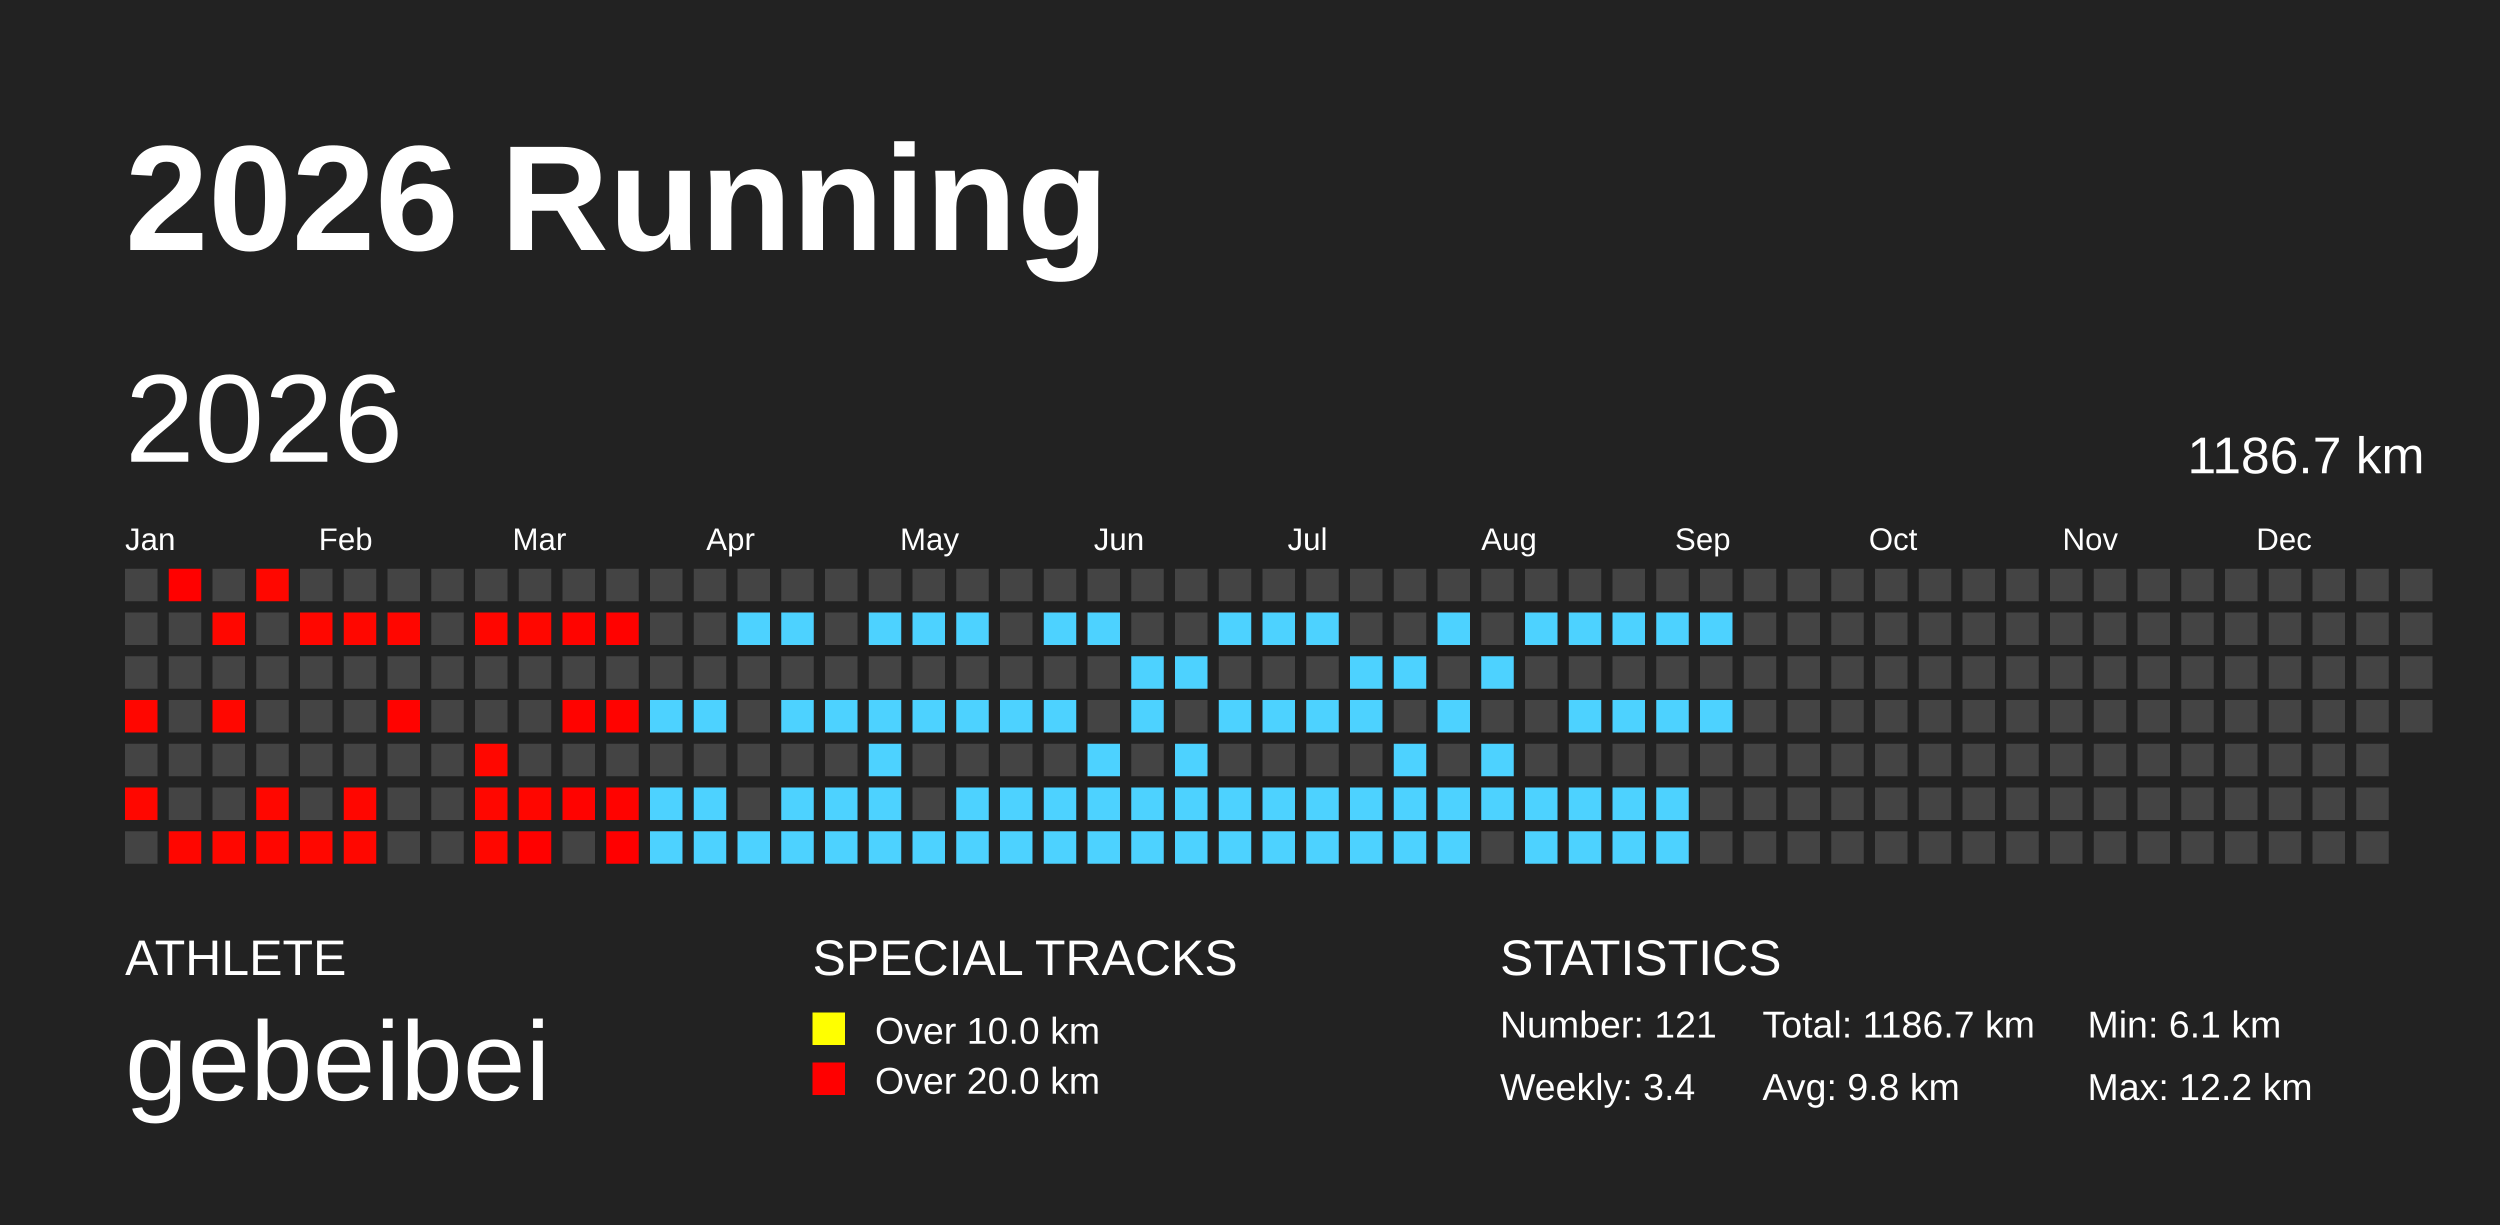
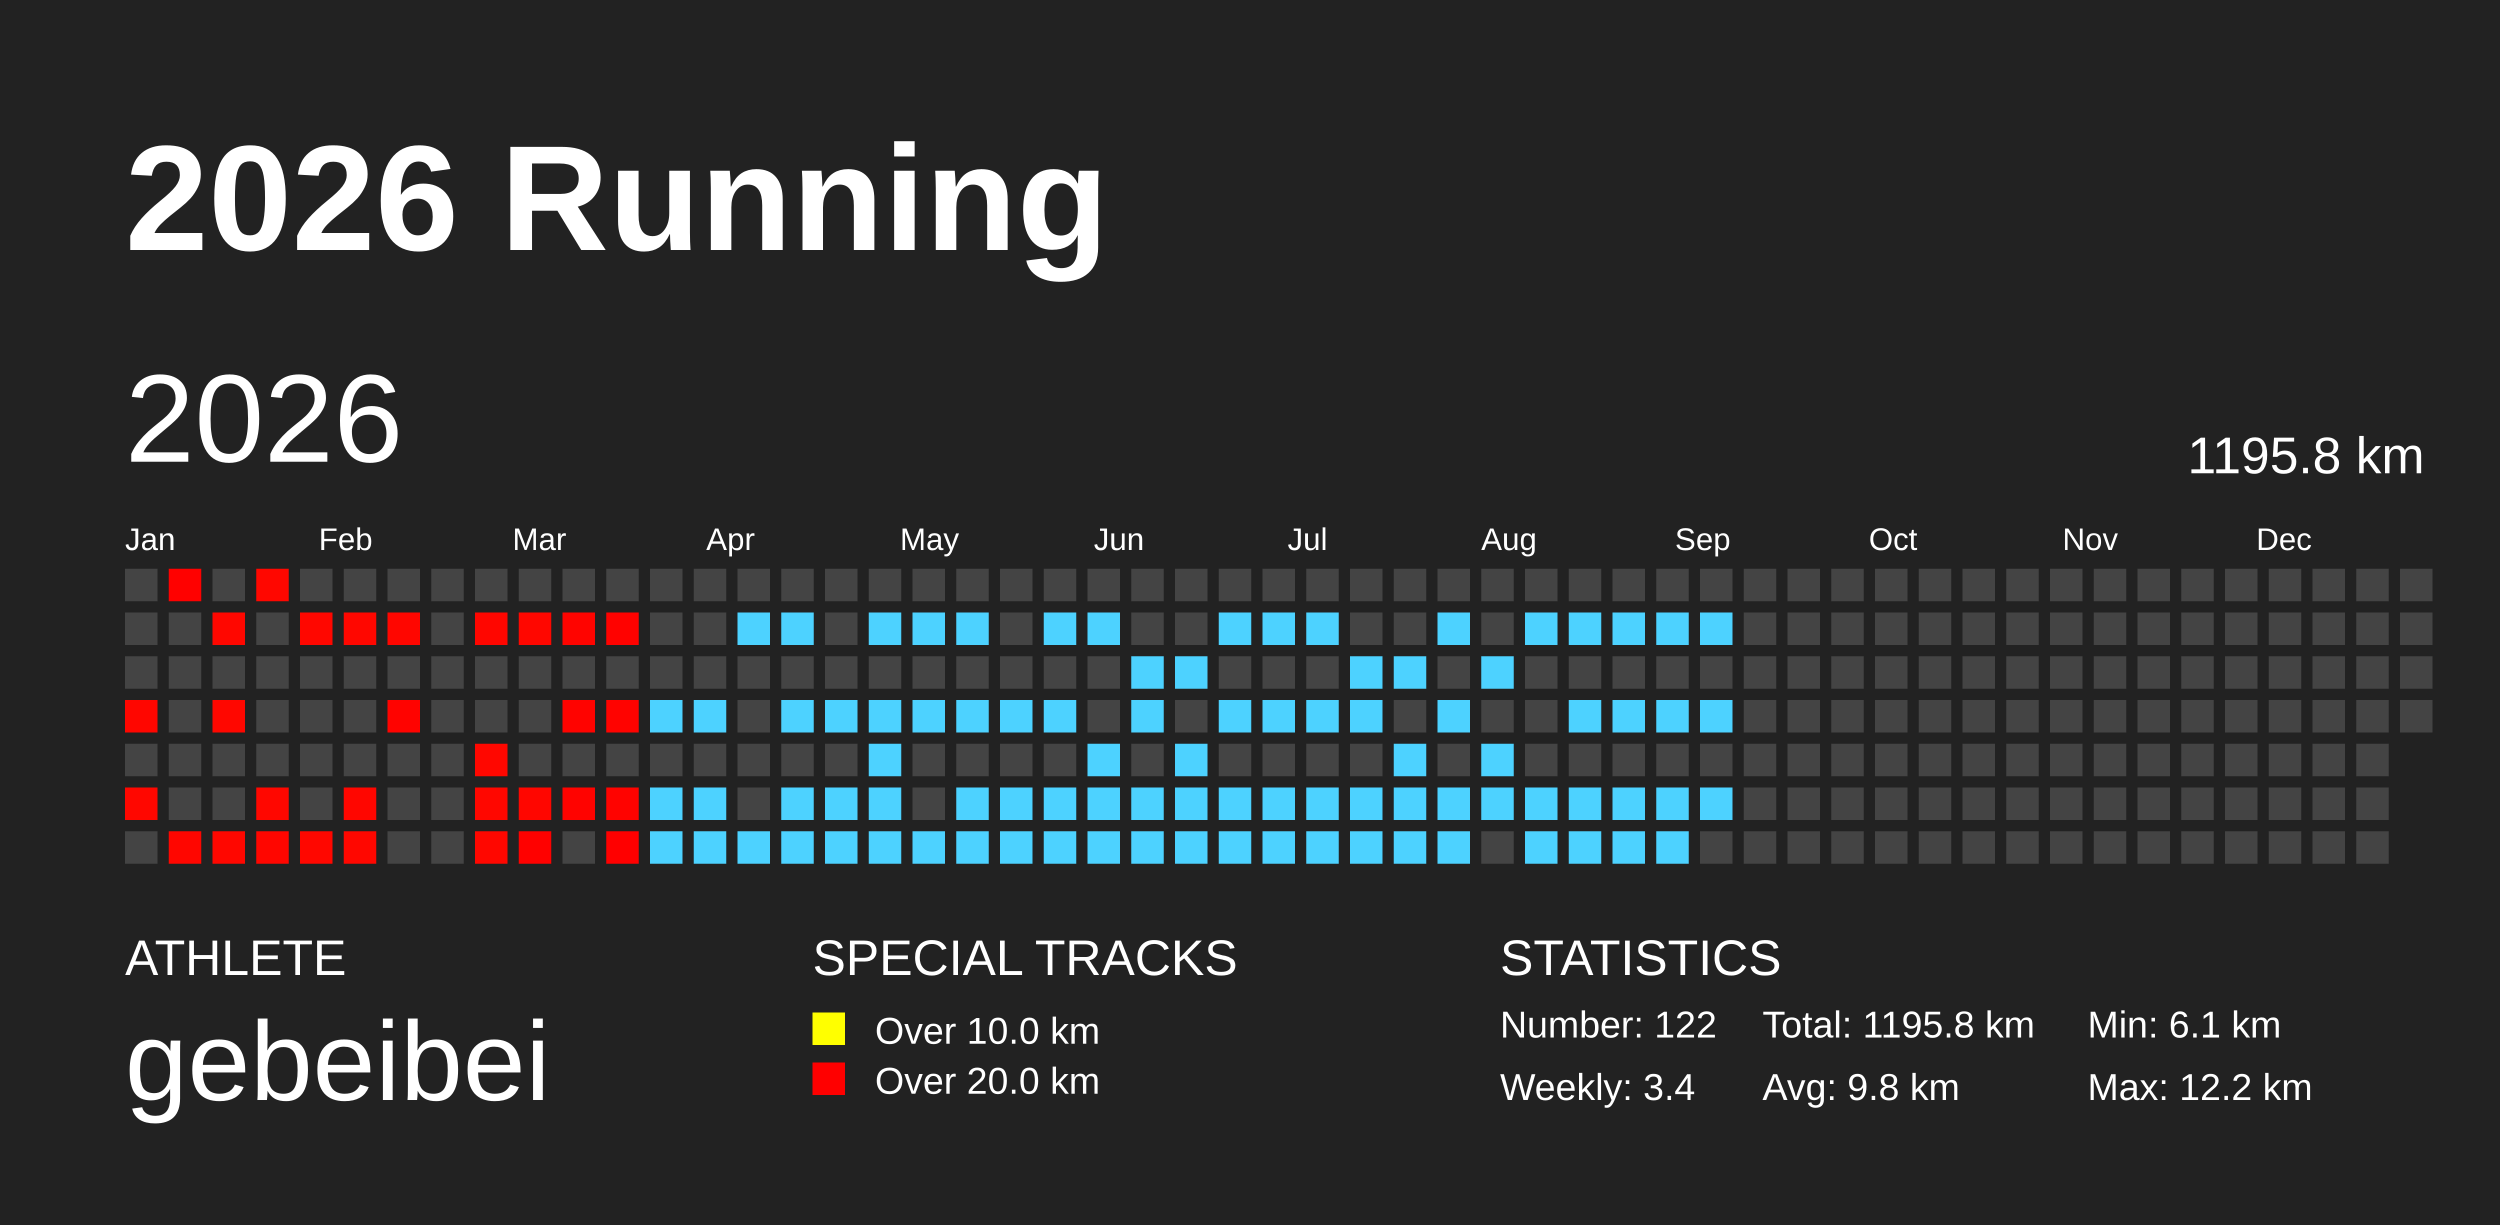
<svg xmlns="http://www.w3.org/2000/svg" baseProfile="full" height="98mm" version="1.1" viewBox="0,0,200,98" width="200mm">
  <defs />
  <rect fill="#222222" height="98" width="200" x="0" y="0" />
  <text fill="#FFFFFF" style="font-size:12px; font-family:Arial; font-weight:bold;" x="10" y="20">2026 Running</text>
  <text fill="#FFFFFF" style="font-size:4px; font-family:Arial" x="10" y="78">ATHLETE</text>
  <text fill="#FFFFFF" style="font-size:9px; font-family:Arial" x="10" y="88">gebeibei</text>
  <text fill="#FFFFFF" style="font-size:4px; font-family:Arial" x="65" y="78">SPECIAL TRACKS</text>
  <rect fill="yellow" height="2.6" width="2.6" x="65" y="81" />
  <text fill="#FFFFFF" style="font-size:3px; font-family:Arial" x="70" y="83.5">Over 10.0 km</text>
  <rect fill="red" height="2.6" width="2.6" x="65" y="85" />
  <text fill="#FFFFFF" style="font-size:3px; font-family:Arial" x="70" y="87.5">Over 20.0 km</text>
  <text fill="#FFFFFF" style="font-size:4px; font-family:Arial" x="120" y="78">STATISTICS</text>
-   <text fill="#FFFFFF" style="font-size:3px; font-family:Arial" x="120" y="83">Number: 121</text>
+   <text fill="#FFFFFF" style="font-size:3px; font-family:Arial" x="120" y="83">Number: 122</text>
  <text fill="#FFFFFF" style="font-size:3px; font-family:Arial" x="120" y="88">Weekly: 3.4</text>
-   <text fill="#FFFFFF" style="font-size:3px; font-family:Arial" x="141" y="83">Total: 1186.7 km</text>
+   <text fill="#FFFFFF" style="font-size:3px; font-family:Arial" x="141" y="83">Total: 1195.8 km</text>
  <text fill="#FFFFFF" style="font-size:3px; font-family:Arial" x="141" y="88">Avg: 9.8 km</text>
  <text fill="#FFFFFF" style="font-size:3px; font-family:Arial" x="167" y="83">Min: 6.1 km</text>
  <text fill="#FFFFFF" style="font-size:3px; font-family:Arial" x="167" y="88">Max: 12.2 km</text>
  <text dominant-baseline="hanging" fill="#FFFFFF" style="font-size:10.0px; font-family:Arial;" x="10" y="30">2026</text>
-   <text dominant-baseline="hanging" fill="#FFFFFF" style="font-size:4.125px; font-family:Arial;" x="175" y="35">1186.7 km</text>
+   <text dominant-baseline="hanging" fill="#FFFFFF" style="font-size:4.125px; font-family:Arial;" x="175" y="35">1195.8 km</text>
  <text fill="#FFFFFF" style="font-size:2.5px; font-family:Arial" x="10.0" y="44">Jan</text>
  <text fill="#FFFFFF" style="font-size:2.5px; font-family:Arial" x="25.5" y="44">Feb</text>
  <text fill="#FFFFFF" style="font-size:2.5px; font-family:Arial" x="41.0" y="44">Mar</text>
  <text fill="#FFFFFF" style="font-size:2.5px; font-family:Arial" x="56.5" y="44">Apr</text>
  <text fill="#FFFFFF" style="font-size:2.5px; font-family:Arial" x="72.0" y="44">May</text>
  <text fill="#FFFFFF" style="font-size:2.5px; font-family:Arial" x="87.5" y="44">Jun</text>
  <text fill="#FFFFFF" style="font-size:2.5px; font-family:Arial" x="103.0" y="44">Jul</text>
  <text fill="#FFFFFF" style="font-size:2.5px; font-family:Arial" x="118.5" y="44">Aug</text>
  <text fill="#FFFFFF" style="font-size:2.5px; font-family:Arial" x="134.0" y="44">Sep</text>
  <text fill="#FFFFFF" style="font-size:2.5px; font-family:Arial" x="149.5" y="44">Oct</text>
  <text fill="#FFFFFF" style="font-size:2.5px; font-family:Arial" x="165.0" y="44">Nov</text>
  <text fill="#FFFFFF" style="font-size:2.5px; font-family:Arial" x="180.5" y="44">Dec</text>
  <rect fill="#444444" height="2.6" width="2.6" x="10.0" y="45.5" />
  <rect fill="#444444" height="2.6" width="2.6" x="10.0" y="49.0" />
  <rect fill="#444444" height="2.6" width="2.6" x="10.0" y="52.5" />
  <rect fill="#ff0600" height="2.6" width="2.6" x="10.0" y="56.0" />
  <rect fill="#444444" height="2.6" width="2.6" x="10.0" y="59.5" />
  <rect fill="#ff0700" height="2.6" width="2.6" x="10.0" y="63.0" />
  <rect fill="#444444" height="2.6" width="2.6" x="10.0" y="66.5" />
  <rect fill="#ff0100" height="2.6" width="2.6" x="13.5" y="45.5" />
  <rect fill="#444444" height="2.6" width="2.6" x="13.5" y="49.0" />
  <rect fill="#444444" height="2.6" width="2.6" x="13.5" y="52.5" />
  <rect fill="#444444" height="2.6" width="2.6" x="13.5" y="56.0" />
  <rect fill="#444444" height="2.6" width="2.6" x="13.5" y="59.5" />
  <rect fill="#444444" height="2.6" width="2.6" x="13.5" y="63.0" />
  <rect fill="#ff0600" height="2.6" width="2.6" x="13.5" y="66.5" />
  <rect fill="#444444" height="2.6" width="2.6" x="17.0" y="45.5" />
  <rect fill="#ff0700" height="2.6" width="2.6" x="17.0" y="49.0" />
  <rect fill="#444444" height="2.6" width="2.6" x="17.0" y="52.5" />
  <rect fill="#ff0700" height="2.6" width="2.6" x="17.0" y="56.0" />
  <rect fill="#444444" height="2.6" width="2.6" x="17.0" y="59.5" />
  <rect fill="#444444" height="2.6" width="2.6" x="17.0" y="63.0" />
  <rect fill="#ff0700" height="2.6" width="2.6" x="17.0" y="66.5" />
  <rect fill="#ff0700" height="2.6" width="2.6" x="20.5" y="45.5" />
  <rect fill="#444444" height="2.6" width="2.6" x="20.5" y="49.0" />
  <rect fill="#444444" height="2.6" width="2.6" x="20.5" y="52.5" />
  <rect fill="#444444" height="2.6" width="2.6" x="20.5" y="56.0" />
  <rect fill="#444444" height="2.6" width="2.6" x="20.5" y="59.5" />
  <rect fill="#ff0700" height="2.6" width="2.6" x="20.5" y="63.0" />
  <rect fill="#ff0600" height="2.6" width="2.6" x="20.5" y="66.5" />
  <rect fill="#444444" height="2.6" width="2.6" x="24.0" y="45.5" />
  <rect fill="#ff0700" height="2.6" width="2.6" x="24.0" y="49.0" />
  <rect fill="#444444" height="2.6" width="2.6" x="24.0" y="52.5" />
  <rect fill="#444444" height="2.6" width="2.6" x="24.0" y="56.0" />
  <rect fill="#444444" height="2.6" width="2.6" x="24.0" y="59.5" />
  <rect fill="#444444" height="2.6" width="2.6" x="24.0" y="63.0" />
  <rect fill="#ff0700" height="2.6" width="2.6" x="24.0" y="66.5" />
  <rect fill="#444444" height="2.6" width="2.6" x="27.5" y="45.5" />
  <rect fill="#ff0700" height="2.6" width="2.6" x="27.5" y="49.0" />
  <rect fill="#444444" height="2.6" width="2.6" x="27.5" y="52.5" />
  <rect fill="#444444" height="2.6" width="2.6" x="27.5" y="56.0" />
  <rect fill="#444444" height="2.6" width="2.6" x="27.5" y="59.5" />
  <rect fill="#ff0600" height="2.6" width="2.6" x="27.5" y="63.0" />
  <rect fill="#ff0700" height="2.6" width="2.6" x="27.5" y="66.5" />
  <rect fill="#444444" height="2.6" width="2.6" x="31.0" y="45.5" />
  <rect fill="#ff0600" height="2.6" width="2.6" x="31.0" y="49.0" />
  <rect fill="#444444" height="2.6" width="2.6" x="31.0" y="52.5" />
  <rect fill="#ff0300" height="2.6" width="2.6" x="31.0" y="56.0" />
  <rect fill="#444444" height="2.6" width="2.6" x="31.0" y="59.5" />
  <rect fill="#444444" height="2.6" width="2.6" x="31.0" y="63.0" />
  <rect fill="#444444" height="2.6" width="2.6" x="31.0" y="66.5" />
  <rect fill="#444444" height="2.6" width="2.6" x="34.5" y="45.5" />
  <rect fill="#444444" height="2.6" width="2.6" x="34.5" y="49.0" />
  <rect fill="#444444" height="2.6" width="2.6" x="34.5" y="52.5" />
  <rect fill="#444444" height="2.6" width="2.6" x="34.5" y="56.0" />
  <rect fill="#444444" height="2.6" width="2.6" x="34.5" y="59.5" />
  <rect fill="#444444" height="2.6" width="2.6" x="34.5" y="63.0" />
  <rect fill="#444444" height="2.6" width="2.6" x="34.5" y="66.5" />
  <rect fill="#444444" height="2.6" width="2.6" x="38.0" y="45.5" />
  <rect fill="#ff0600" height="2.6" width="2.6" x="38.0" y="49.0" />
  <rect fill="#444444" height="2.6" width="2.6" x="38.0" y="52.5" />
  <rect fill="#444444" height="2.6" width="2.6" x="38.0" y="56.0" />
  <rect fill="#ff0700" height="2.6" width="2.6" x="38.0" y="59.5" />
  <rect fill="#ff0700" height="2.6" width="2.6" x="38.0" y="63.0" />
  <rect fill="#ff0700" height="2.6" width="2.6" x="38.0" y="66.5" />
  <rect fill="#444444" height="2.6" width="2.6" x="41.5" y="45.5" />
  <rect fill="#ff0700" height="2.6" width="2.6" x="41.5" y="49.0" />
  <rect fill="#444444" height="2.6" width="2.6" x="41.5" y="52.5" />
  <rect fill="#444444" height="2.6" width="2.6" x="41.5" y="56.0" />
  <rect fill="#444444" height="2.6" width="2.6" x="41.5" y="59.5" />
  <rect fill="#ff0600" height="2.6" width="2.6" x="41.5" y="63.0" />
  <rect fill="#ff0100" height="2.6" width="2.6" x="41.5" y="66.5" />
  <rect fill="#444444" height="2.6" width="2.6" x="45.0" y="45.5" />
  <rect fill="#ff0400" height="2.6" width="2.6" x="45.0" y="49.0" />
  <rect fill="#444444" height="2.6" width="2.6" x="45.0" y="52.5" />
  <rect fill="#ff0300" height="2.6" width="2.6" x="45.0" y="56.0" />
  <rect fill="#444444" height="2.6" width="2.6" x="45.0" y="59.5" />
  <rect fill="#ff0300" height="2.6" width="2.6" x="45.0" y="63.0" />
  <rect fill="#444444" height="2.6" width="2.6" x="45.0" y="66.5" />
  <rect fill="#444444" height="2.6" width="2.6" x="48.5" y="45.5" />
  <rect fill="#ff0200" height="2.6" width="2.6" x="48.5" y="49.0" />
  <rect fill="#444444" height="2.6" width="2.6" x="48.5" y="52.5" />
  <rect fill="#ff0300" height="2.6" width="2.6" x="48.5" y="56.0" />
  <rect fill="#444444" height="2.6" width="2.6" x="48.5" y="59.5" />
  <rect fill="#ff0300" height="2.6" width="2.6" x="48.5" y="63.0" />
  <rect fill="#ff0000" height="2.6" width="2.6" x="48.5" y="66.5" />
  <rect fill="#444444" height="2.6" width="2.6" x="52.0" y="45.5" />
  <rect fill="#444444" height="2.6" width="2.6" x="52.0" y="49.0" />
  <rect fill="#444444" height="2.6" width="2.6" x="52.0" y="52.5" />
  <rect fill="#4dd2ff" height="2.6" width="2.6" x="52.0" y="56.0" />
  <rect fill="#444444" height="2.6" width="2.6" x="52.0" y="59.5" />
  <rect fill="#4dd2ff" height="2.6" width="2.6" x="52.0" y="63.0" />
  <rect fill="#4dd2ff" height="2.6" width="2.6" x="52.0" y="66.5" />
  <rect fill="#444444" height="2.6" width="2.6" x="55.5" y="45.5" />
  <rect fill="#444444" height="2.6" width="2.6" x="55.5" y="49.0" />
  <rect fill="#444444" height="2.6" width="2.6" x="55.5" y="52.5" />
  <rect fill="#4dd2ff" height="2.6" width="2.6" x="55.5" y="56.0" />
  <rect fill="#444444" height="2.6" width="2.6" x="55.5" y="59.5" />
  <rect fill="#4dd2ff" height="2.6" width="2.6" x="55.5" y="63.0" />
  <rect fill="#4dd2ff" height="2.6" width="2.6" x="55.5" y="66.5" />
  <rect fill="#444444" height="2.6" width="2.6" x="59.0" y="45.5" />
  <rect fill="#4dd2ff" height="2.6" width="2.6" x="59.0" y="49.0" />
  <rect fill="#444444" height="2.6" width="2.6" x="59.0" y="52.5" />
  <rect fill="#444444" height="2.6" width="2.6" x="59.0" y="56.0" />
  <rect fill="#444444" height="2.6" width="2.6" x="59.0" y="59.5" />
  <rect fill="#444444" height="2.6" width="2.6" x="59.0" y="63.0" />
  <rect fill="#4dd2ff" height="2.6" width="2.6" x="59.0" y="66.5" />
  <rect fill="#444444" height="2.6" width="2.6" x="62.5" y="45.5" />
  <rect fill="#4dd2ff" height="2.6" width="2.6" x="62.5" y="49.0" />
  <rect fill="#444444" height="2.6" width="2.6" x="62.5" y="52.5" />
  <rect fill="#4dd2ff" height="2.6" width="2.6" x="62.5" y="56.0" />
  <rect fill="#444444" height="2.6" width="2.6" x="62.5" y="59.5" />
  <rect fill="#4dd2ff" height="2.6" width="2.6" x="62.5" y="63.0" />
  <rect fill="#4dd2ff" height="2.6" width="2.6" x="62.5" y="66.5" />
  <rect fill="#444444" height="2.6" width="2.6" x="66.0" y="45.5" />
  <rect fill="#444444" height="2.6" width="2.6" x="66.0" y="49.0" />
  <rect fill="#444444" height="2.6" width="2.6" x="66.0" y="52.5" />
  <rect fill="#4dd2ff" height="2.6" width="2.6" x="66.0" y="56.0" />
  <rect fill="#444444" height="2.6" width="2.6" x="66.0" y="59.5" />
  <rect fill="#4dd2ff" height="2.6" width="2.6" x="66.0" y="63.0" />
  <rect fill="#4dd2ff" height="2.6" width="2.6" x="66.0" y="66.5" />
  <rect fill="#444444" height="2.6" width="2.6" x="69.5" y="45.5" />
  <rect fill="#4dd2ff" height="2.6" width="2.6" x="69.5" y="49.0" />
  <rect fill="#444444" height="2.6" width="2.6" x="69.5" y="52.5" />
  <rect fill="#4dd2ff" height="2.6" width="2.6" x="69.5" y="56.0" />
  <rect fill="#4dd2ff" height="2.6" width="2.6" x="69.5" y="59.5" />
  <rect fill="#4dd2ff" height="2.6" width="2.6" x="69.5" y="63.0" />
  <rect fill="#4dd2ff" height="2.6" width="2.6" x="69.5" y="66.5" />
  <rect fill="#444444" height="2.6" width="2.6" x="73.0" y="45.5" />
  <rect fill="#4dd2ff" height="2.6" width="2.6" x="73.0" y="49.0" />
  <rect fill="#444444" height="2.6" width="2.6" x="73.0" y="52.5" />
  <rect fill="#4dd2ff" height="2.6" width="2.6" x="73.0" y="56.0" />
  <rect fill="#444444" height="2.6" width="2.6" x="73.0" y="59.5" />
  <rect fill="#444444" height="2.6" width="2.6" x="73.0" y="63.0" />
  <rect fill="#4dd2ff" height="2.6" width="2.6" x="73.0" y="66.5" />
  <rect fill="#444444" height="2.6" width="2.6" x="76.5" y="45.5" />
  <rect fill="#4dd2ff" height="2.6" width="2.6" x="76.5" y="49.0" />
  <rect fill="#444444" height="2.6" width="2.6" x="76.5" y="52.5" />
  <rect fill="#4dd2ff" height="2.6" width="2.6" x="76.5" y="56.0" />
  <rect fill="#444444" height="2.6" width="2.6" x="76.5" y="59.5" />
  <rect fill="#4dd2ff" height="2.6" width="2.6" x="76.5" y="63.0" />
  <rect fill="#4dd2ff" height="2.6" width="2.6" x="76.5" y="66.5" />
  <rect fill="#444444" height="2.6" width="2.6" x="80.0" y="45.5" />
  <rect fill="#444444" height="2.6" width="2.6" x="80.0" y="49.0" />
  <rect fill="#444444" height="2.6" width="2.6" x="80.0" y="52.5" />
  <rect fill="#4dd2ff" height="2.6" width="2.6" x="80.0" y="56.0" />
  <rect fill="#444444" height="2.6" width="2.6" x="80.0" y="59.5" />
  <rect fill="#4dd2ff" height="2.6" width="2.6" x="80.0" y="63.0" />
  <rect fill="#4dd2ff" height="2.6" width="2.6" x="80.0" y="66.5" />
  <rect fill="#444444" height="2.6" width="2.6" x="83.5" y="45.5" />
  <rect fill="#4dd2ff" height="2.6" width="2.6" x="83.5" y="49.0" />
  <rect fill="#444444" height="2.6" width="2.6" x="83.5" y="52.5" />
  <rect fill="#4dd2ff" height="2.6" width="2.6" x="83.5" y="56.0" />
  <rect fill="#444444" height="2.6" width="2.6" x="83.5" y="59.5" />
  <rect fill="#4dd2ff" height="2.6" width="2.6" x="83.5" y="63.0" />
  <rect fill="#4dd2ff" height="2.6" width="2.6" x="83.5" y="66.5" />
  <rect fill="#444444" height="2.6" width="2.6" x="87.0" y="45.5" />
  <rect fill="#4dd2ff" height="2.6" width="2.6" x="87.0" y="49.0" />
  <rect fill="#444444" height="2.6" width="2.6" x="87.0" y="52.5" />
  <rect fill="#444444" height="2.6" width="2.6" x="87.0" y="56.0" />
  <rect fill="#4dd2ff" height="2.6" width="2.6" x="87.0" y="59.5" />
  <rect fill="#4dd2ff" height="2.6" width="2.6" x="87.0" y="63.0" />
  <rect fill="#4dd2ff" height="2.6" width="2.6" x="87.0" y="66.5" />
  <rect fill="#444444" height="2.6" width="2.6" x="90.5" y="45.5" />
  <rect fill="#444444" height="2.6" width="2.6" x="90.5" y="49.0" />
  <rect fill="#4dd2ff" height="2.6" width="2.6" x="90.5" y="52.5" />
  <rect fill="#4dd2ff" height="2.6" width="2.6" x="90.5" y="56.0" />
  <rect fill="#444444" height="2.6" width="2.6" x="90.5" y="59.5" />
  <rect fill="#4dd2ff" height="2.6" width="2.6" x="90.5" y="63.0" />
  <rect fill="#4dd2ff" height="2.6" width="2.6" x="90.5" y="66.5" />
  <rect fill="#444444" height="2.6" width="2.6" x="94.0" y="45.5" />
  <rect fill="#444444" height="2.6" width="2.6" x="94.0" y="49.0" />
  <rect fill="#4dd2ff" height="2.6" width="2.6" x="94.0" y="52.5" />
  <rect fill="#444444" height="2.6" width="2.6" x="94.0" y="56.0" />
  <rect fill="#4dd2ff" height="2.6" width="2.6" x="94.0" y="59.5" />
  <rect fill="#4dd2ff" height="2.6" width="2.6" x="94.0" y="63.0" />
  <rect fill="#4dd2ff" height="2.6" width="2.6" x="94.0" y="66.5" />
  <rect fill="#444444" height="2.6" width="2.6" x="97.5" y="45.5" />
  <rect fill="#4dd2ff" height="2.6" width="2.6" x="97.5" y="49.0" />
  <rect fill="#444444" height="2.6" width="2.6" x="97.5" y="52.5" />
  <rect fill="#4dd2ff" height="2.6" width="2.6" x="97.5" y="56.0" />
  <rect fill="#444444" height="2.6" width="2.6" x="97.5" y="59.5" />
  <rect fill="#4dd2ff" height="2.6" width="2.6" x="97.5" y="63.0" />
  <rect fill="#4dd2ff" height="2.6" width="2.6" x="97.5" y="66.5" />
  <rect fill="#444444" height="2.6" width="2.6" x="101.0" y="45.5" />
  <rect fill="#4dd2ff" height="2.6" width="2.6" x="101.0" y="49.0" />
  <rect fill="#444444" height="2.6" width="2.6" x="101.0" y="52.5" />
  <rect fill="#4dd2ff" height="2.6" width="2.6" x="101.0" y="56.0" />
  <rect fill="#444444" height="2.6" width="2.6" x="101.0" y="59.5" />
  <rect fill="#4dd2ff" height="2.6" width="2.6" x="101.0" y="63.0" />
  <rect fill="#4dd2ff" height="2.6" width="2.6" x="101.0" y="66.5" />
  <rect fill="#444444" height="2.6" width="2.6" x="104.5" y="45.5" />
  <rect fill="#4dd2ff" height="2.6" width="2.6" x="104.5" y="49.0" />
  <rect fill="#444444" height="2.6" width="2.6" x="104.5" y="52.5" />
  <rect fill="#4dd2ff" height="2.6" width="2.6" x="104.5" y="56.0" />
  <rect fill="#444444" height="2.6" width="2.6" x="104.5" y="59.5" />
  <rect fill="#4dd2ff" height="2.6" width="2.6" x="104.5" y="63.0" />
  <rect fill="#4dd2ff" height="2.6" width="2.6" x="104.5" y="66.5" />
  <rect fill="#444444" height="2.6" width="2.6" x="108.0" y="45.5" />
  <rect fill="#444444" height="2.6" width="2.6" x="108.0" y="49.0" />
  <rect fill="#4dd2ff" height="2.6" width="2.6" x="108.0" y="52.5" />
  <rect fill="#4dd2ff" height="2.6" width="2.6" x="108.0" y="56.0" />
  <rect fill="#444444" height="2.6" width="2.6" x="108.0" y="59.5" />
  <rect fill="#4dd2ff" height="2.6" width="2.6" x="108.0" y="63.0" />
  <rect fill="#4dd2ff" height="2.6" width="2.6" x="108.0" y="66.5" />
  <rect fill="#444444" height="2.6" width="2.6" x="111.5" y="45.5" />
  <rect fill="#444444" height="2.6" width="2.6" x="111.5" y="49.0" />
  <rect fill="#4dd2ff" height="2.6" width="2.6" x="111.5" y="52.5" />
  <rect fill="#444444" height="2.6" width="2.6" x="111.5" y="56.0" />
  <rect fill="#4dd2ff" height="2.6" width="2.6" x="111.5" y="59.5" />
  <rect fill="#4dd2ff" height="2.6" width="2.6" x="111.5" y="63.0" />
  <rect fill="#4dd2ff" height="2.6" width="2.6" x="111.5" y="66.5" />
  <rect fill="#444444" height="2.6" width="2.6" x="115.0" y="45.5" />
  <rect fill="#4dd2ff" height="2.6" width="2.6" x="115.0" y="49.0" />
  <rect fill="#444444" height="2.6" width="2.6" x="115.0" y="52.5" />
  <rect fill="#4dd2ff" height="2.6" width="2.6" x="115.0" y="56.0" />
  <rect fill="#444444" height="2.6" width="2.6" x="115.0" y="59.5" />
  <rect fill="#4dd2ff" height="2.6" width="2.6" x="115.0" y="63.0" />
  <rect fill="#4dd2ff" height="2.6" width="2.6" x="115.0" y="66.5" />
  <rect fill="#444444" height="2.6" width="2.6" x="118.5" y="45.5" />
  <rect fill="#444444" height="2.6" width="2.6" x="118.5" y="49.0" />
  <rect fill="#4dd2ff" height="2.6" width="2.6" x="118.5" y="52.5" />
  <rect fill="#444444" height="2.6" width="2.6" x="118.5" y="56.0" />
  <rect fill="#4dd2ff" height="2.6" width="2.6" x="118.5" y="59.5" />
  <rect fill="#4dd2ff" height="2.6" width="2.6" x="118.5" y="63.0" />
  <rect fill="#444444" height="2.6" width="2.6" x="118.5" y="66.5" />
  <rect fill="#444444" height="2.6" width="2.6" x="122.0" y="45.5" />
  <rect fill="#4dd2ff" height="2.6" width="2.6" x="122.0" y="49.0" />
  <rect fill="#444444" height="2.6" width="2.6" x="122.0" y="52.5" />
  <rect fill="#444444" height="2.6" width="2.6" x="122.0" y="56.0" />
  <rect fill="#444444" height="2.6" width="2.6" x="122.0" y="59.5" />
  <rect fill="#4dd2ff" height="2.6" width="2.6" x="122.0" y="63.0" />
  <rect fill="#4dd2ff" height="2.6" width="2.6" x="122.0" y="66.5" />
  <rect fill="#444444" height="2.6" width="2.6" x="125.5" y="45.5" />
  <rect fill="#4dd2ff" height="2.6" width="2.6" x="125.5" y="49.0" />
  <rect fill="#444444" height="2.6" width="2.6" x="125.5" y="52.5" />
  <rect fill="#4dd2ff" height="2.6" width="2.6" x="125.5" y="56.0" />
  <rect fill="#444444" height="2.6" width="2.6" x="125.5" y="59.5" />
  <rect fill="#4dd2ff" height="2.6" width="2.6" x="125.5" y="63.0" />
  <rect fill="#4dd2ff" height="2.6" width="2.6" x="125.5" y="66.5" />
  <rect fill="#444444" height="2.6" width="2.6" x="129.0" y="45.5" />
  <rect fill="#4dd2ff" height="2.6" width="2.6" x="129.0" y="49.0" />
  <rect fill="#444444" height="2.6" width="2.6" x="129.0" y="52.5" />
  <rect fill="#4dd2ff" height="2.6" width="2.6" x="129.0" y="56.0" />
  <rect fill="#444444" height="2.6" width="2.6" x="129.0" y="59.5" />
  <rect fill="#4dd2ff" height="2.6" width="2.6" x="129.0" y="63.0" />
  <rect fill="#4dd2ff" height="2.6" width="2.6" x="129.0" y="66.5" />
  <rect fill="#444444" height="2.6" width="2.6" x="132.5" y="45.5" />
  <rect fill="#4dd2ff" height="2.6" width="2.6" x="132.5" y="49.0" />
  <rect fill="#444444" height="2.6" width="2.6" x="132.5" y="52.5" />
  <rect fill="#4dd2ff" height="2.6" width="2.6" x="132.5" y="56.0" />
  <rect fill="#444444" height="2.6" width="2.6" x="132.5" y="59.5" />
  <rect fill="#4dd2ff" height="2.6" width="2.6" x="132.5" y="63.0" />
  <rect fill="#4dd2ff" height="2.6" width="2.6" x="132.5" y="66.5" />
  <rect fill="#444444" height="2.6" width="2.6" x="136.0" y="45.5" />
  <rect fill="#4dd2ff" height="2.6" width="2.6" x="136.0" y="49.0" />
  <rect fill="#444444" height="2.6" width="2.6" x="136.0" y="52.5" />
  <rect fill="#4dd2ff" height="2.6" width="2.6" x="136.0" y="56.0" />
  <rect fill="#444444" height="2.6" width="2.6" x="136.0" y="59.5" />
-   <rect fill="#444444" height="2.6" width="2.6" x="136.0" y="63.0" />
+   <rect fill="#4dd2ff" height="2.6" width="2.6" x="136.0" y="63.0" />
  <rect fill="#444444" height="2.6" width="2.6" x="136.0" y="66.5" />
  <rect fill="#444444" height="2.6" width="2.6" x="139.5" y="45.5" />
  <rect fill="#444444" height="2.6" width="2.6" x="139.5" y="49.0" />
  <rect fill="#444444" height="2.6" width="2.6" x="139.5" y="52.5" />
  <rect fill="#444444" height="2.6" width="2.6" x="139.5" y="56.0" />
  <rect fill="#444444" height="2.6" width="2.6" x="139.5" y="59.5" />
  <rect fill="#444444" height="2.6" width="2.6" x="139.5" y="63.0" />
  <rect fill="#444444" height="2.6" width="2.6" x="139.5" y="66.5" />
  <rect fill="#444444" height="2.6" width="2.6" x="143.0" y="45.5" />
  <rect fill="#444444" height="2.6" width="2.6" x="143.0" y="49.0" />
  <rect fill="#444444" height="2.6" width="2.6" x="143.0" y="52.5" />
  <rect fill="#444444" height="2.6" width="2.6" x="143.0" y="56.0" />
  <rect fill="#444444" height="2.6" width="2.6" x="143.0" y="59.5" />
  <rect fill="#444444" height="2.6" width="2.6" x="143.0" y="63.0" />
  <rect fill="#444444" height="2.6" width="2.6" x="143.0" y="66.5" />
  <rect fill="#444444" height="2.6" width="2.6" x="146.5" y="45.5" />
  <rect fill="#444444" height="2.6" width="2.6" x="146.5" y="49.0" />
  <rect fill="#444444" height="2.6" width="2.6" x="146.5" y="52.5" />
  <rect fill="#444444" height="2.6" width="2.6" x="146.5" y="56.0" />
  <rect fill="#444444" height="2.6" width="2.6" x="146.5" y="59.5" />
  <rect fill="#444444" height="2.6" width="2.6" x="146.5" y="63.0" />
  <rect fill="#444444" height="2.6" width="2.6" x="146.5" y="66.5" />
  <rect fill="#444444" height="2.6" width="2.6" x="150.0" y="45.5" />
  <rect fill="#444444" height="2.6" width="2.6" x="150.0" y="49.0" />
  <rect fill="#444444" height="2.6" width="2.6" x="150.0" y="52.5" />
  <rect fill="#444444" height="2.6" width="2.6" x="150.0" y="56.0" />
  <rect fill="#444444" height="2.6" width="2.6" x="150.0" y="59.5" />
  <rect fill="#444444" height="2.6" width="2.6" x="150.0" y="63.0" />
  <rect fill="#444444" height="2.6" width="2.6" x="150.0" y="66.5" />
  <rect fill="#444444" height="2.6" width="2.6" x="153.5" y="45.5" />
  <rect fill="#444444" height="2.6" width="2.6" x="153.5" y="49.0" />
  <rect fill="#444444" height="2.6" width="2.6" x="153.5" y="52.5" />
  <rect fill="#444444" height="2.6" width="2.6" x="153.5" y="56.0" />
  <rect fill="#444444" height="2.6" width="2.6" x="153.5" y="59.5" />
  <rect fill="#444444" height="2.6" width="2.6" x="153.5" y="63.0" />
  <rect fill="#444444" height="2.6" width="2.6" x="153.5" y="66.5" />
  <rect fill="#444444" height="2.6" width="2.6" x="157.0" y="45.5" />
  <rect fill="#444444" height="2.6" width="2.6" x="157.0" y="49.0" />
  <rect fill="#444444" height="2.6" width="2.6" x="157.0" y="52.5" />
  <rect fill="#444444" height="2.6" width="2.6" x="157.0" y="56.0" />
  <rect fill="#444444" height="2.6" width="2.6" x="157.0" y="59.5" />
  <rect fill="#444444" height="2.6" width="2.6" x="157.0" y="63.0" />
  <rect fill="#444444" height="2.6" width="2.6" x="157.0" y="66.5" />
  <rect fill="#444444" height="2.6" width="2.6" x="160.5" y="45.5" />
  <rect fill="#444444" height="2.6" width="2.6" x="160.5" y="49.0" />
  <rect fill="#444444" height="2.6" width="2.6" x="160.5" y="52.5" />
  <rect fill="#444444" height="2.6" width="2.6" x="160.5" y="56.0" />
  <rect fill="#444444" height="2.6" width="2.6" x="160.5" y="59.5" />
  <rect fill="#444444" height="2.6" width="2.6" x="160.5" y="63.0" />
  <rect fill="#444444" height="2.6" width="2.6" x="160.5" y="66.5" />
  <rect fill="#444444" height="2.6" width="2.6" x="164.0" y="45.5" />
  <rect fill="#444444" height="2.6" width="2.6" x="164.0" y="49.0" />
  <rect fill="#444444" height="2.6" width="2.6" x="164.0" y="52.5" />
  <rect fill="#444444" height="2.6" width="2.6" x="164.0" y="56.0" />
  <rect fill="#444444" height="2.6" width="2.6" x="164.0" y="59.5" />
  <rect fill="#444444" height="2.6" width="2.6" x="164.0" y="63.0" />
  <rect fill="#444444" height="2.6" width="2.6" x="164.0" y="66.5" />
  <rect fill="#444444" height="2.6" width="2.6" x="167.5" y="45.5" />
  <rect fill="#444444" height="2.6" width="2.6" x="167.5" y="49.0" />
  <rect fill="#444444" height="2.6" width="2.6" x="167.5" y="52.5" />
  <rect fill="#444444" height="2.6" width="2.6" x="167.5" y="56.0" />
  <rect fill="#444444" height="2.6" width="2.6" x="167.5" y="59.5" />
  <rect fill="#444444" height="2.6" width="2.6" x="167.5" y="63.0" />
  <rect fill="#444444" height="2.6" width="2.6" x="167.5" y="66.5" />
  <rect fill="#444444" height="2.6" width="2.6" x="171.0" y="45.5" />
  <rect fill="#444444" height="2.6" width="2.6" x="171.0" y="49.0" />
  <rect fill="#444444" height="2.6" width="2.6" x="171.0" y="52.5" />
  <rect fill="#444444" height="2.6" width="2.6" x="171.0" y="56.0" />
  <rect fill="#444444" height="2.6" width="2.6" x="171.0" y="59.5" />
  <rect fill="#444444" height="2.6" width="2.6" x="171.0" y="63.0" />
  <rect fill="#444444" height="2.6" width="2.6" x="171.0" y="66.5" />
  <rect fill="#444444" height="2.6" width="2.6" x="174.5" y="45.5" />
  <rect fill="#444444" height="2.6" width="2.6" x="174.5" y="49.0" />
  <rect fill="#444444" height="2.6" width="2.6" x="174.5" y="52.5" />
  <rect fill="#444444" height="2.6" width="2.6" x="174.5" y="56.0" />
  <rect fill="#444444" height="2.6" width="2.6" x="174.5" y="59.5" />
  <rect fill="#444444" height="2.6" width="2.6" x="174.5" y="63.0" />
  <rect fill="#444444" height="2.6" width="2.6" x="174.5" y="66.5" />
  <rect fill="#444444" height="2.6" width="2.6" x="178.0" y="45.5" />
  <rect fill="#444444" height="2.6" width="2.6" x="178.0" y="49.0" />
  <rect fill="#444444" height="2.6" width="2.6" x="178.0" y="52.5" />
  <rect fill="#444444" height="2.6" width="2.6" x="178.0" y="56.0" />
  <rect fill="#444444" height="2.6" width="2.6" x="178.0" y="59.5" />
  <rect fill="#444444" height="2.6" width="2.6" x="178.0" y="63.0" />
  <rect fill="#444444" height="2.6" width="2.6" x="178.0" y="66.5" />
  <rect fill="#444444" height="2.6" width="2.6" x="181.5" y="45.5" />
  <rect fill="#444444" height="2.6" width="2.6" x="181.5" y="49.0" />
  <rect fill="#444444" height="2.6" width="2.6" x="181.5" y="52.5" />
  <rect fill="#444444" height="2.6" width="2.6" x="181.5" y="56.0" />
  <rect fill="#444444" height="2.6" width="2.6" x="181.5" y="59.5" />
  <rect fill="#444444" height="2.6" width="2.6" x="181.5" y="63.0" />
  <rect fill="#444444" height="2.6" width="2.6" x="181.5" y="66.5" />
  <rect fill="#444444" height="2.6" width="2.6" x="185.0" y="45.5" />
  <rect fill="#444444" height="2.6" width="2.6" x="185.0" y="49.0" />
  <rect fill="#444444" height="2.6" width="2.6" x="185.0" y="52.5" />
  <rect fill="#444444" height="2.6" width="2.6" x="185.0" y="56.0" />
  <rect fill="#444444" height="2.6" width="2.6" x="185.0" y="59.5" />
  <rect fill="#444444" height="2.6" width="2.6" x="185.0" y="63.0" />
  <rect fill="#444444" height="2.6" width="2.6" x="185.0" y="66.5" />
  <rect fill="#444444" height="2.6" width="2.6" x="188.5" y="45.5" />
  <rect fill="#444444" height="2.6" width="2.6" x="188.5" y="49.0" />
  <rect fill="#444444" height="2.6" width="2.6" x="188.5" y="52.5" />
  <rect fill="#444444" height="2.6" width="2.6" x="188.5" y="56.0" />
  <rect fill="#444444" height="2.6" width="2.6" x="188.5" y="59.5" />
  <rect fill="#444444" height="2.6" width="2.6" x="188.5" y="63.0" />
  <rect fill="#444444" height="2.6" width="2.6" x="188.5" y="66.5" />
  <rect fill="#444444" height="2.6" width="2.6" x="192.0" y="45.5" />
  <rect fill="#444444" height="2.6" width="2.6" x="192.0" y="49.0" />
  <rect fill="#444444" height="2.6" width="2.6" x="192.0" y="52.5" />
  <rect fill="#444444" height="2.6" width="2.6" x="192.0" y="56.0" />
</svg>
